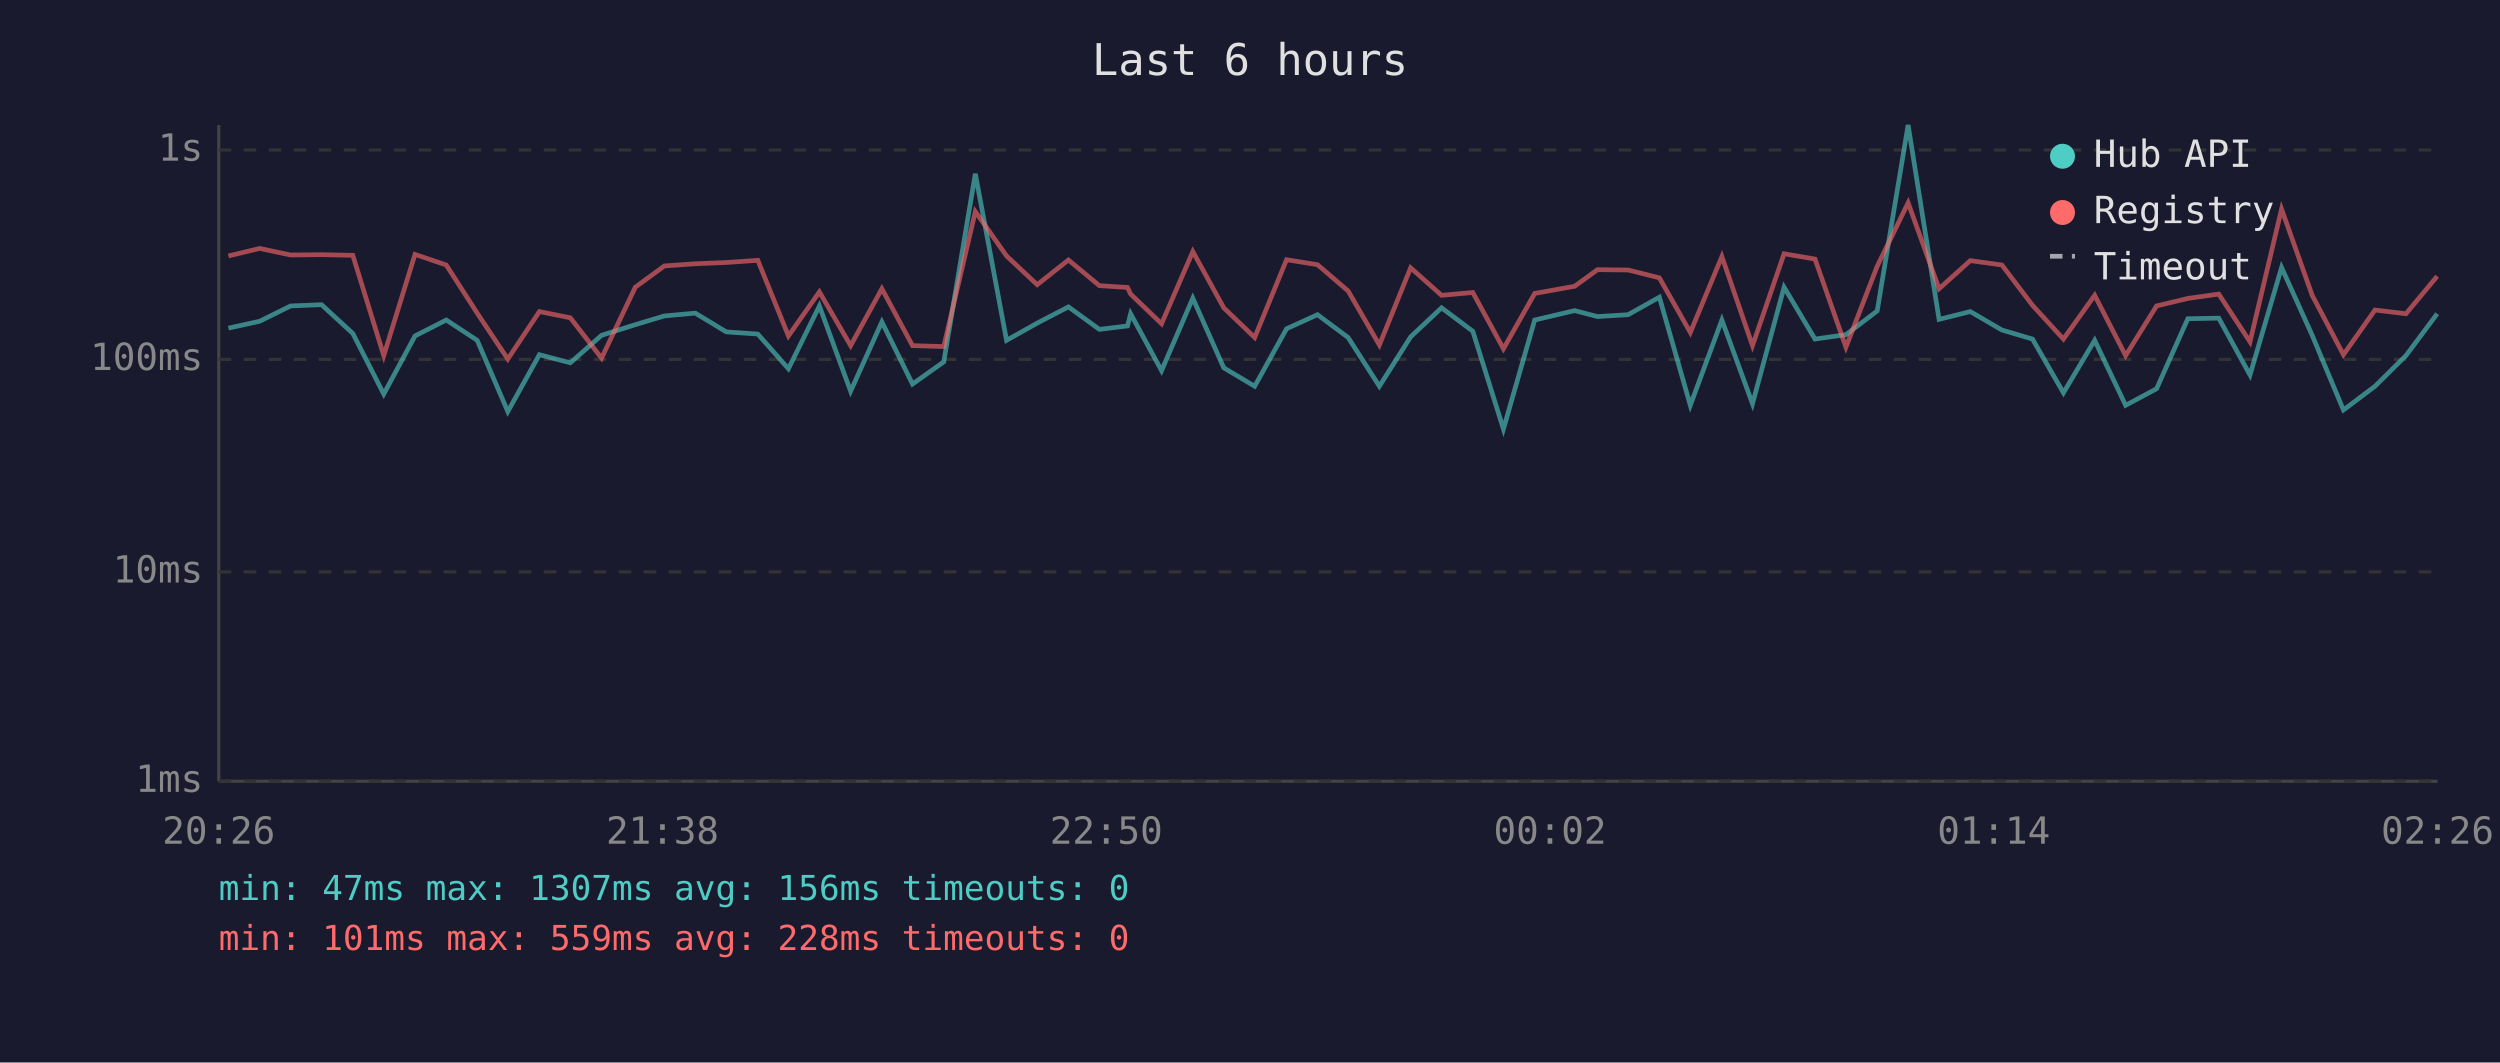
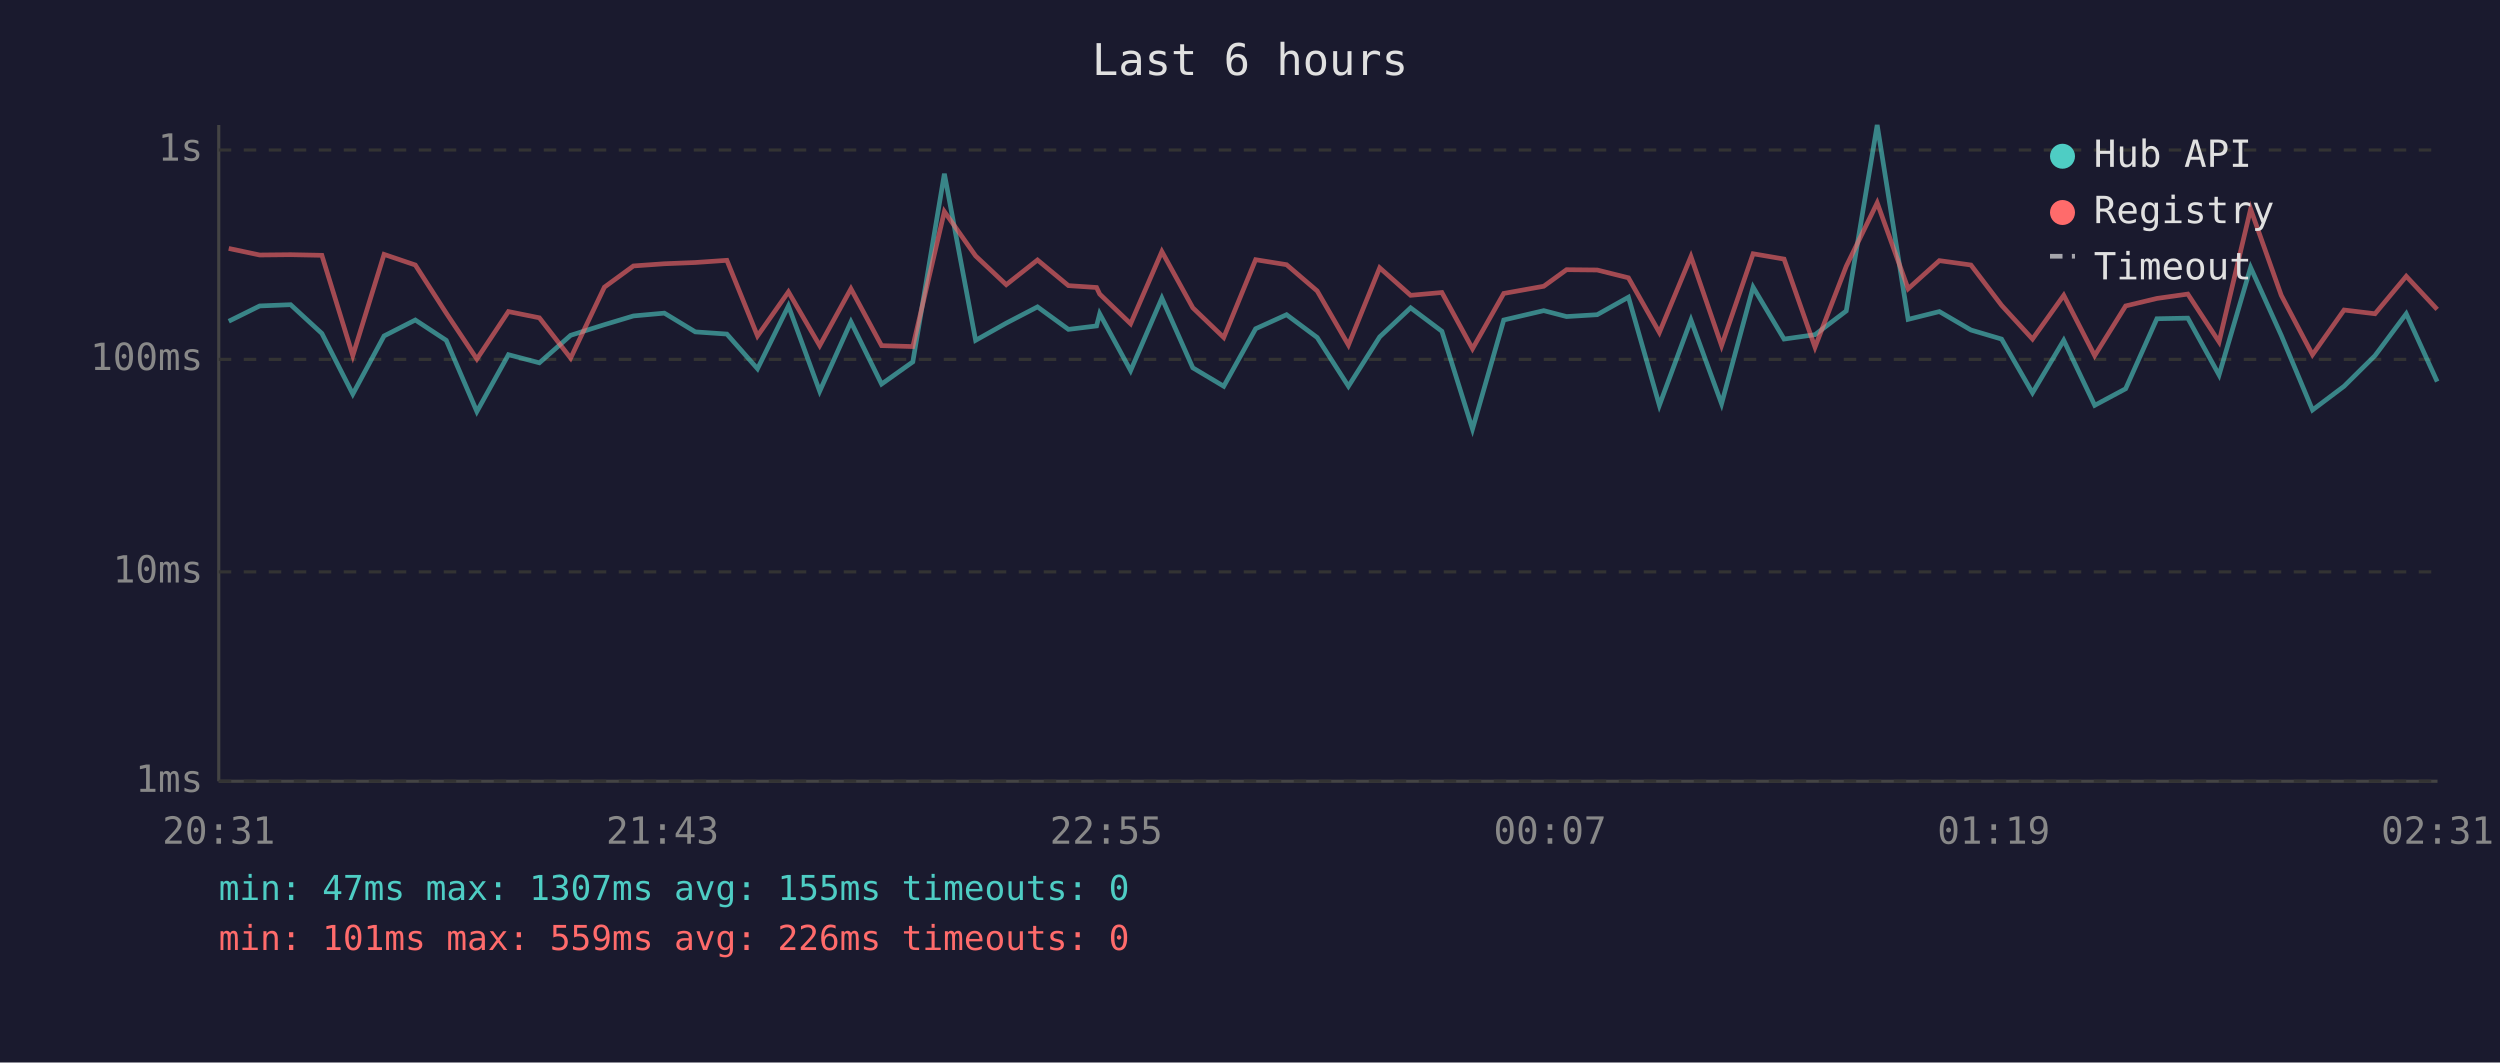
<svg xmlns="http://www.w3.org/2000/svg" viewBox="0 0 800 340" font-family="monospace" font-size="12">
  <rect width="800" height="340" fill="#1a1a2e" />
  <text x="400" y="24" fill="#e0e0e0" font-size="14" text-anchor="middle">Last 6 hours</text>
  <line x1="70" y1="40" x2="70" y2="250" stroke="#444" stroke-width="1" />
  <line x1="70" y1="250" x2="780" y2="250" stroke="#444" stroke-width="1" />
  <line x1="70" y1="250" x2="780" y2="250" stroke="#333" stroke-width="1" stroke-dasharray="4" />
  <text x="65" y="250" fill="#888" text-anchor="end" dominant-baseline="middle">1ms</text>
  <line x1="70" y1="183" x2="780" y2="183" stroke="#333" stroke-width="1" stroke-dasharray="4" />
  <text x="65" y="183" fill="#888" text-anchor="end" dominant-baseline="middle">10ms</text>
  <line x1="70" y1="115" x2="780" y2="115" stroke="#333" stroke-width="1" stroke-dasharray="4" />
  <text x="65" y="115" fill="#888" text-anchor="end" dominant-baseline="middle">100ms</text>
  <line x1="70" y1="48" x2="780" y2="48" stroke="#333" stroke-width="1" stroke-dasharray="4" />
  <text x="65" y="48" fill="#888" text-anchor="end" dominant-baseline="middle">1s</text>
-   <text x="70" y="270" fill="#888" text-anchor="middle">20:26</text>
-   <text x="212" y="270" fill="#888" text-anchor="middle">21:38</text>
-   <text x="354" y="270" fill="#888" text-anchor="middle">22:50</text>
-   <text x="496" y="270" fill="#888" text-anchor="middle">00:02</text>
-   <text x="638" y="270" fill="#888" text-anchor="middle">01:14</text>
-   <text x="780" y="270" fill="#888" text-anchor="middle">02:26</text>
-   <polyline points="73.1,105.0 83.1,102.8 93.0,97.9 102.9,97.5 112.9,106.7 122.8,126.1 132.8,107.5 142.8,102.4 152.7,108.9 162.5,131.7 172.6,113.5 182.5,116.1 192.5,107.3 203.3,103.9 212.6,101.1 222.5,100.2 232.4,106.2 242.5,106.9 252.3,118.0 262.2,97.9 272.2,125.2 282.2,103.0 292.0,122.9 302.0,115.8 312.1,55.6 322.1,108.9 331.9,103.4 341.9,98.2 351.8,105.4 360.8,104.3 361.8,100.4 371.7,118.6 381.7,95.4 391.6,117.7 401.5,123.6 411.7,105.2 421.6,100.7 431.4,108.0 441.4,123.6 451.4,107.8 461.3,98.5 471.3,106.0 481.1,137.3 491.1,102.4 503.9,99.4 511.2,101.3 521.0,100.7 531.0,95.1 540.9,129.7 551.0,102.4 560.8,129.2 570.9,91.9 580.8,108.5 590.7,107.1 600.7,99.5 610.6,40.0 620.5,102.2 630.5,99.7 640.6,105.6 650.4,108.5 660.3,125.7 670.3,108.9 680.2,129.7 690.1,124.4 700.1,102.0 710.0,101.8 720.0,120.0 730.1,85.6 739.9,107.3 749.9,131.2 760.0,123.6 769.9,113.8 779.9,100.4" fill="none" stroke="#4ecdc4" stroke-width="1.5" opacity="0.6" />
-   <polyline points="73.1,81.9 83.1,79.5 93.0,81.6 102.9,81.5 112.9,81.7 122.8,113.8 132.8,81.4 142.8,84.8 152.7,100.2 162.5,114.9 172.6,99.7 182.5,101.7 192.5,114.6 203.3,91.9 212.6,85.1 222.5,84.4 232.4,84.0 242.5,83.3 252.3,107.5 262.2,93.4 272.2,110.6 282.2,92.4 292.0,110.6 302.0,110.9 312.1,67.7 322.1,81.9 331.9,91.1 341.9,83.2 351.8,91.4 360.8,92.0 361.8,94.1 371.7,103.6 381.7,80.5 391.6,98.5 401.5,108.0 411.7,83.1 421.6,84.7 431.4,93.1 441.4,110.4 451.4,85.7 461.3,94.5 471.3,93.6 481.1,111.6 491.1,93.9 503.9,91.6 511.2,86.3 521.0,86.4 531.0,88.9 540.9,106.4 551.0,82.1 560.8,110.6 570.9,81.2 580.8,82.9 590.7,111.1 600.7,85.2 610.6,64.9 620.5,92.4 630.5,83.4 640.6,84.8 650.4,97.7 660.3,108.5 670.3,94.5 680.2,113.8 690.1,97.9 700.1,95.5 710.0,94.1 720.0,109.4 730.1,66.9 739.9,94.5 749.9,113.5 760.0,99.2 769.9,100.4 779.9,88.4" fill="none" stroke="#ff6b6b" stroke-width="1.5" opacity="0.6" />
+   <text x="70" y="270" fill="#888" text-anchor="middle">20:31</text>
+   <text x="212" y="270" fill="#888" text-anchor="middle">21:43</text>
+   <text x="354" y="270" fill="#888" text-anchor="middle">22:55</text>
+   <text x="496" y="270" fill="#888" text-anchor="middle">00:07</text>
+   <text x="638" y="270" fill="#888" text-anchor="middle">01:19</text>
+   <text x="780" y="270" fill="#888" text-anchor="middle">02:31</text>
+   <polyline points="73.2,102.8 83.1,97.9 93.0,97.5 103.0,106.7 112.9,126.1 122.9,107.5 132.9,102.4 142.8,108.9 152.6,131.7 162.7,113.5 172.6,116.1 182.6,107.3 193.4,103.9 202.7,101.1 212.6,100.2 222.5,106.2 232.6,106.9 242.4,118.0 252.3,97.9 262.3,125.2 272.3,103.0 282.1,122.9 292.1,115.8 302.2,55.6 312.2,108.9 322.0,103.4 332.0,98.2 341.9,105.4 350.9,104.3 351.9,100.4 361.8,118.6 371.8,95.4 381.7,117.7 391.6,123.6 401.8,105.2 411.7,100.7 421.5,108.0 431.5,123.6 441.5,107.8 451.4,98.5 461.4,106.0 471.2,137.3 481.2,102.4 494.0,99.4 501.3,101.3 511.1,100.7 521.1,95.1 531.0,129.7 541.1,102.4 550.9,129.2 561.0,91.9 570.9,108.5 580.8,107.1 590.8,99.5 600.7,40.0 610.6,102.2 620.6,99.7 630.7,105.6 640.5,108.5 650.4,125.7 660.4,108.9 670.3,129.7 680.2,124.4 690.2,102.0 700.1,101.8 710.1,120.0 720.2,85.6 730.0,107.3 740.0,131.2 750.1,123.6 760.0,113.8 770.0,100.4 779.9,122.1" fill="none" stroke="#4ecdc4" stroke-width="1.5" opacity="0.6" />
+   <polyline points="73.2,79.5 83.1,81.6 93.0,81.5 103.0,81.7 112.9,113.8 122.9,81.4 132.9,84.8 142.8,100.2 152.6,114.9 162.7,99.7 172.6,101.7 182.6,114.6 193.4,91.9 202.7,85.1 212.6,84.4 222.5,84.0 232.6,83.3 242.4,107.5 252.3,93.4 262.3,110.6 272.3,92.4 282.1,110.6 292.1,110.9 302.2,67.7 312.2,81.9 322.0,91.1 332.0,83.2 341.9,91.4 350.9,92.0 351.9,94.1 361.8,103.6 371.8,80.5 381.7,98.5 391.6,108.0 401.8,83.1 411.7,84.7 421.5,93.1 431.5,110.4 441.5,85.7 451.4,94.5 461.4,93.6 471.2,111.6 481.2,93.9 494.0,91.6 501.3,86.3 511.1,86.4 521.1,88.9 531.0,106.4 541.1,82.1 550.9,110.6 561.0,81.2 570.9,82.9 580.8,111.1 590.8,85.2 600.7,64.9 610.6,92.4 620.6,83.4 630.7,84.8 640.5,97.7 650.4,108.5 660.4,94.5 670.3,113.8 680.2,97.9 690.2,95.5 700.1,94.1 710.1,109.4 720.2,66.9 730.0,94.5 740.0,113.5 750.1,99.2 760.0,100.4 770.0,88.4 779.9,99.0" fill="none" stroke="#ff6b6b" stroke-width="1.5" opacity="0.6" />
  <circle cx="660" cy="50" r="4" fill="#4ecdc4" />
  <text x="670" y="50" fill="#e0e0e0" dominant-baseline="middle">Hub API</text>
  <circle cx="660" cy="68" r="4" fill="#ff6b6b" />
  <text x="670" y="68" fill="#e0e0e0" dominant-baseline="middle">Registry</text>
  <line x1="656" y1="82" x2="664" y2="82" stroke="#e0e0e0" stroke-width="1.5" stroke-dasharray="4,3" opacity="0.7" />
  <text x="670" y="86" fill="#e0e0e0" dominant-baseline="middle">Timeout</text>
-   <text x="70" y="288" fill="#4ecdc4" font-size="11">min: 47ms  max: 1307ms  avg: 156ms  timeouts: 0</text>
-   <text x="70" y="304" fill="#ff6b6b" font-size="11">min: 101ms  max: 559ms  avg: 228ms  timeouts: 0</text>
+   <text x="70" y="288" fill="#4ecdc4" font-size="11">min: 47ms  max: 1307ms  avg: 155ms  timeouts: 0</text>
+   <text x="70" y="304" fill="#ff6b6b" font-size="11">min: 101ms  max: 559ms  avg: 226ms  timeouts: 0</text>
</svg>
